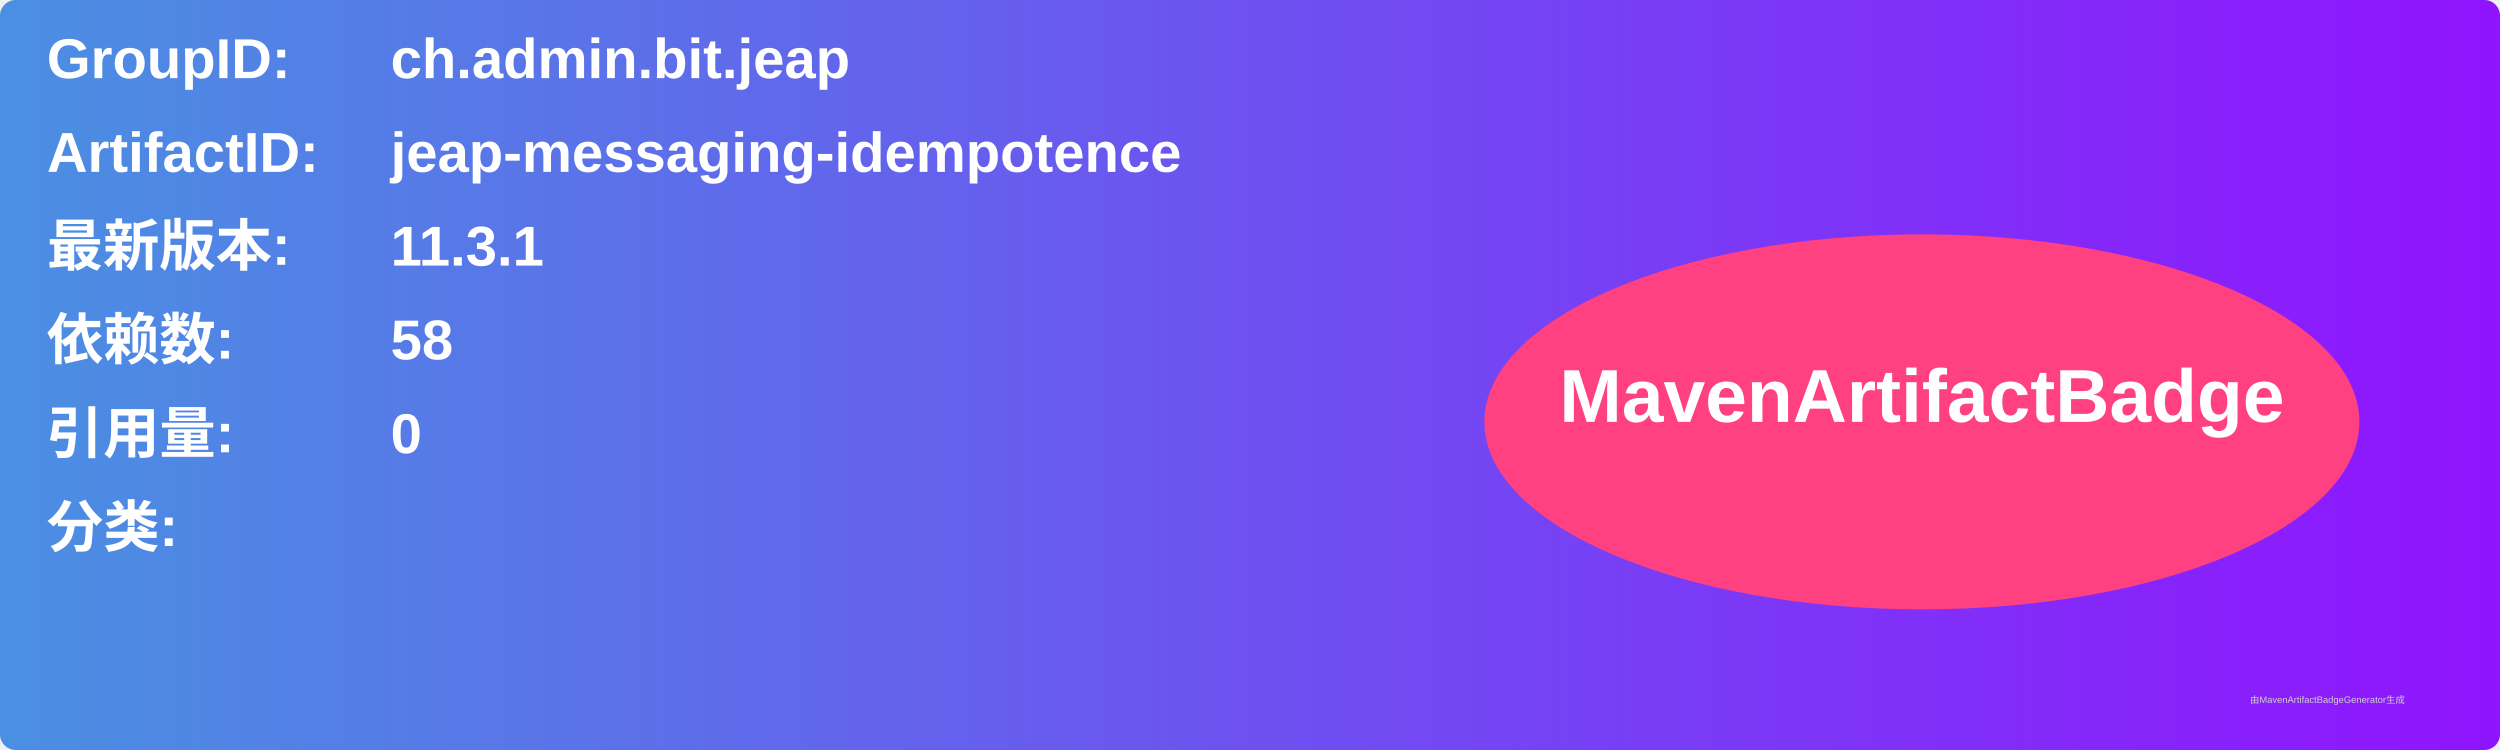
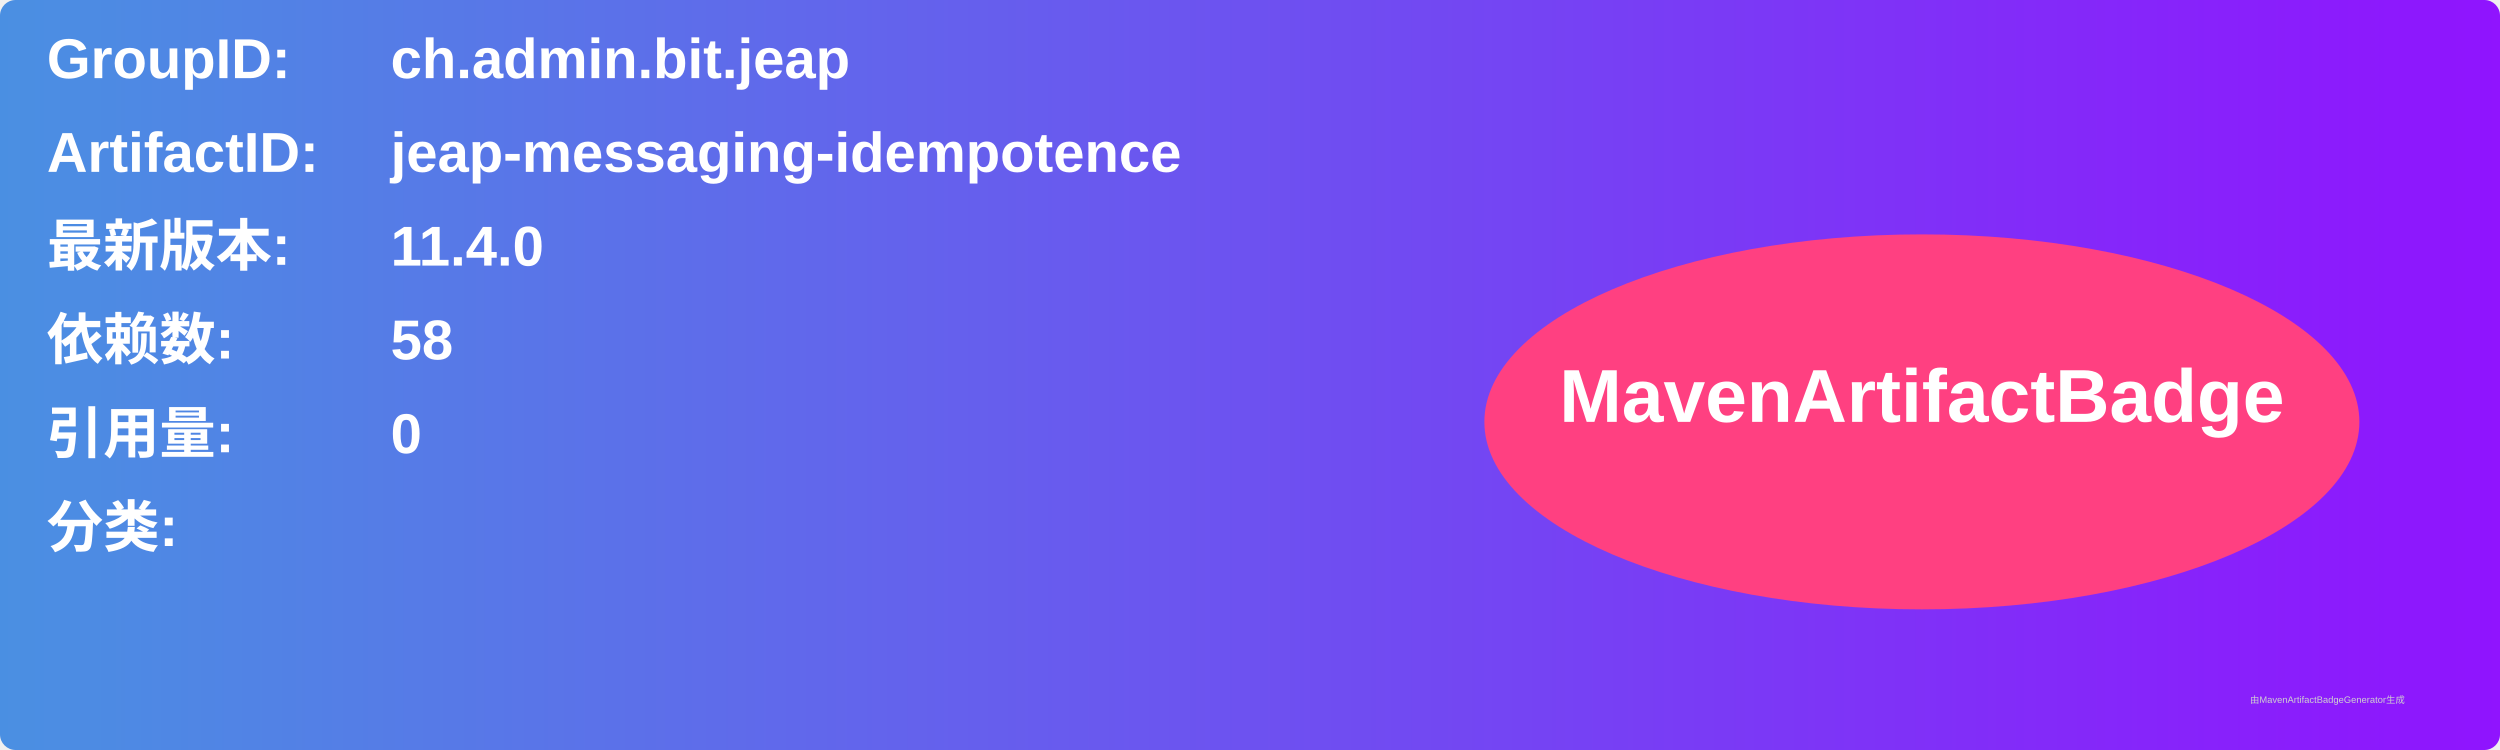
<svg xmlns="http://www.w3.org/2000/svg" width="800" height="240" viewBox="0 0 800 240">
  <linearGradient id="grad" x1="0%" y1="0%" x2="100%" y2="0%">
    <stop offset="0%" stop-color="#4a90e2" />
    <stop offset="100%" stop-color="#9013fe" />
  </linearGradient>
  <rect width="100%" height="100%" rx="5" ry="5" fill="url(#grad)" />
  <g transform="translate(15, 15)">
    <text x="0" y="10" font-family="Arial" font-size="18" fill="white" font-weight="bold" width="260">GroupID:</text>
    <text x="110" y="10" font-family="Arial" font-size="18" fill="white" font-weight="bold" width="460">ch.admin.bit.jeap</text>
    <text x="0" y="40" font-family="Arial" font-size="18" fill="white" font-weight="bold" width="260">ArtifactID:</text>
    <text x="110" y="40" font-family="Arial" font-size="18" fill="white" font-weight="bold" width="460">jeap-messaging-idempotence</text>
    <text x="0" y="70" font-family="Arial" font-size="18" fill="white" font-weight="bold">最新版本:</text>
    <text x="110" y="70" font-family="Arial" font-size="18" fill="white" font-weight="bold">
-       <tspan font-weight="bold">11.3.1</tspan>
+       <tspan font-weight="bold">11.4.0</tspan>
    </text>
    <text x="0" y="100" font-family="Arial" font-size="18" fill="white" font-weight="bold">依赖数: </text>
    <text x="110" y="100" font-family="Arial" font-size="18" fill="white">
      <tspan font-weight="bold">58</tspan>
    </text>
    <text x="0" y="130" font-family="Arial" font-size="18" fill="white" font-weight="bold">引用量: </text>
    <text x="110" y="130" font-family="Arial" font-size="18" fill="white">
      <tspan font-weight="bold">0</tspan>
    </text>
    <text x="0" y="160" font-family="Arial" font-size="18" fill="white" font-weight="bold">分类:</text>
    <text x="10" y="190" font-family="Arial" font-size="10" fill="white">
      <tspan font-weight="bold" />
    </text>
    <ellipse cx="600" cy="120" rx="140" ry="60" fill="#ff4081" />
    <text x="600" y="120" text-anchor="middle" font-family="Arial" font-size="24" fill="white" font-weight="bold">MavenArtifactBadge</text>
  </g>
  <text x="720" y="225" font-family="Arial" font-size="3" fill="#d0d0d0">由MavenArtifactBadgeGenerator生成</text>
</svg>
